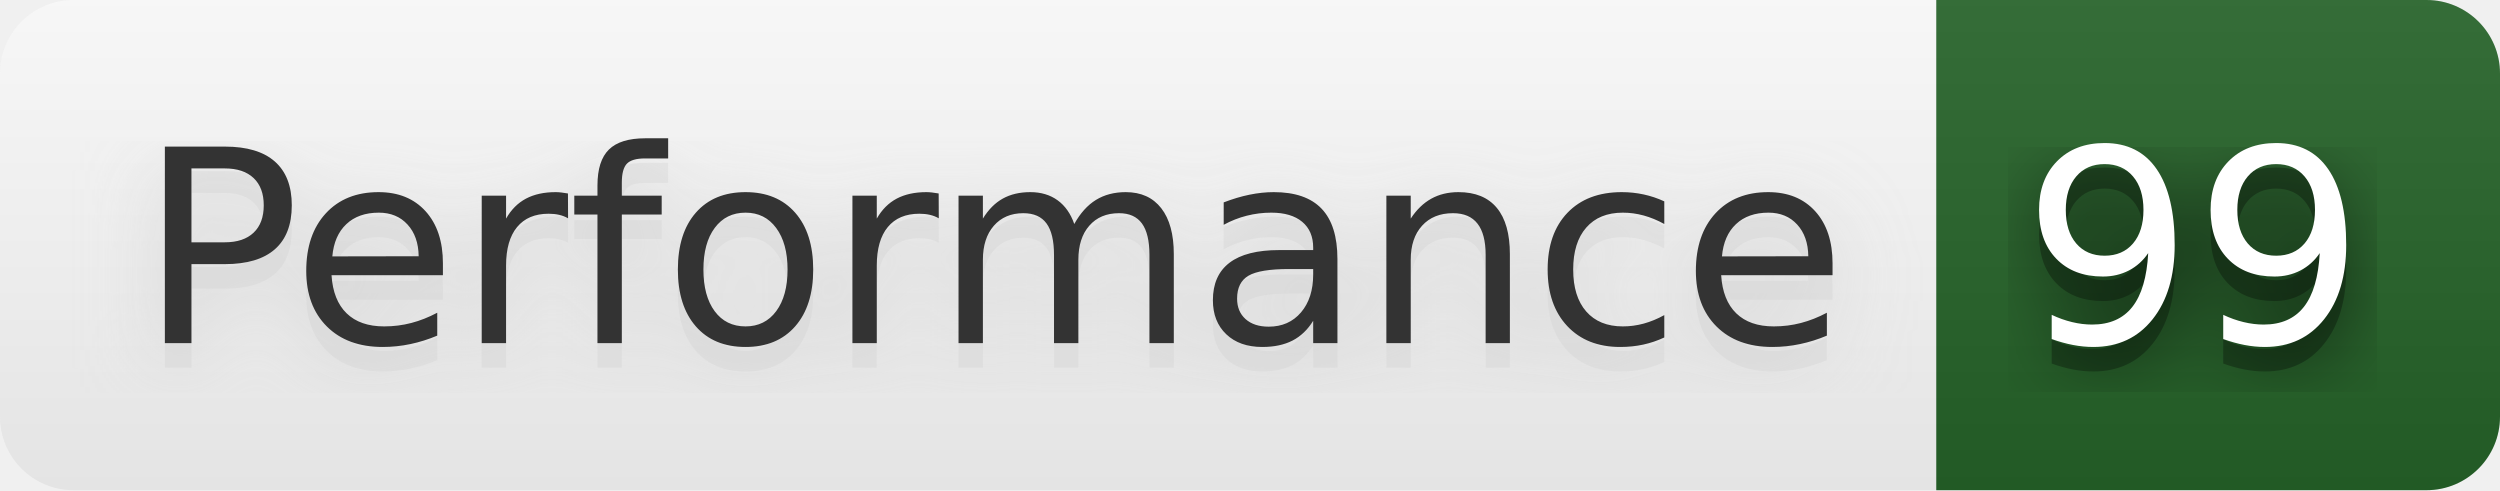
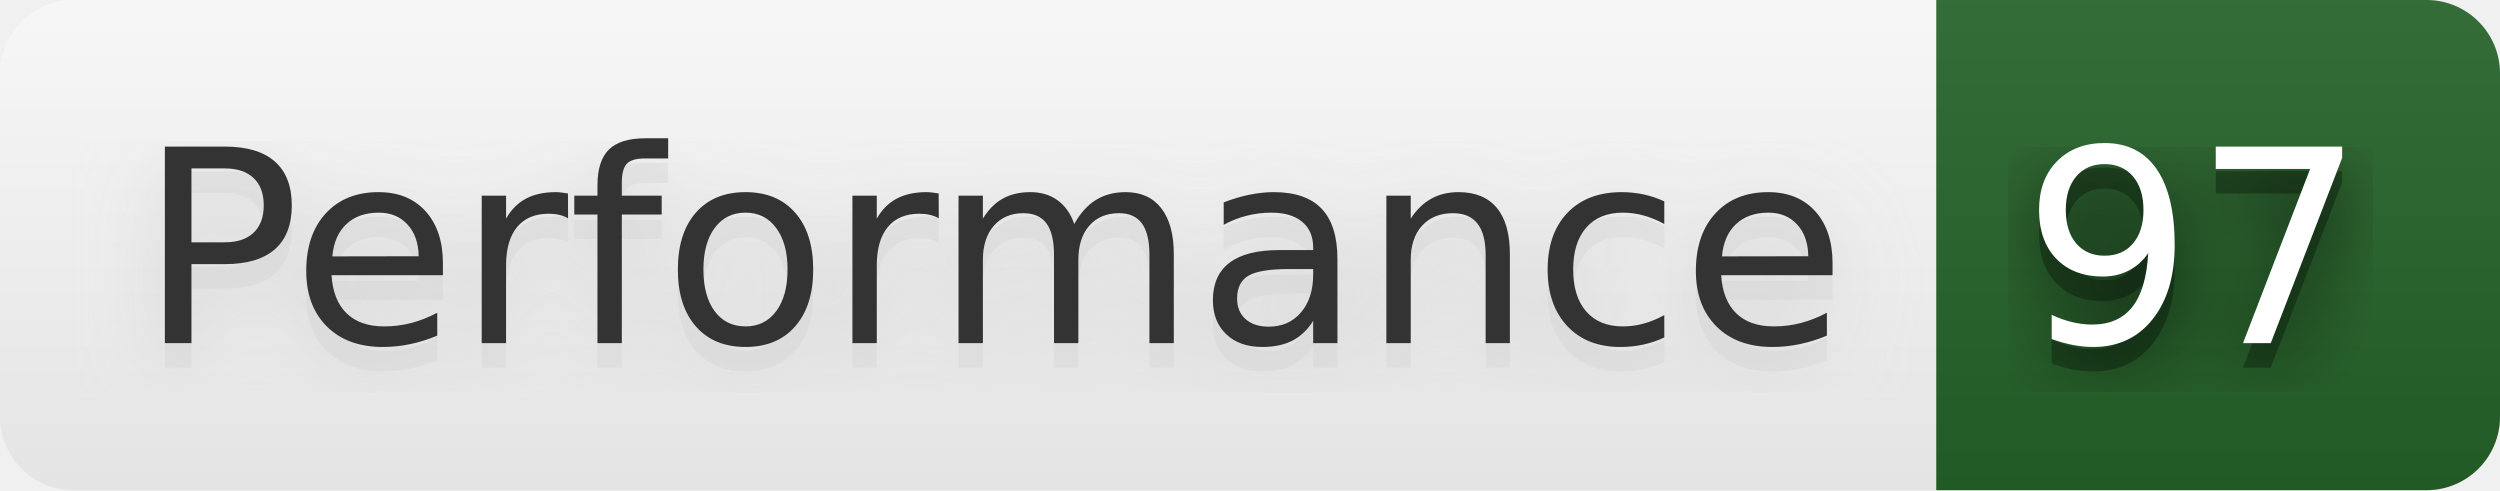
- <svg xmlns="http://www.w3.org/2000/svg" width="102" height="20" role="img" aria-label="Performance: 99">
+ <svg xmlns="http://www.w3.org/2000/svg" width="102" height="20" role="img" aria-label="Performance: 97">
  <filter id="blur">
    <feGaussianBlur stdDeviation="16" />
  </filter>
  <linearGradient id="s" x2="0" y2="100%">
    <stop offset="0" stop-color="#bbb" stop-opacity=".1" />
    <stop offset="1" stop-opacity=".1" />
  </linearGradient>
  <clipPath id="r">
    <rect width="102" height="20" rx="3" />
  </clipPath>
  <g clip-path="url(#r)">
    <rect width="79" height="20" fill="#fefefe" />
    <rect x="79" width="23" height="20" fill="#266429" />
    <rect width="102" height="20" fill="url(#s)" />
  </g>
  <g fill="#fff" text-anchor="middle" font-family="Verdana,Geneva,DejaVu Sans,sans-serif" text-rendering="geometricPrecision" font-size="110">
    <g transform="scale(.1)">
      <g aria-hidden="true" fill="#ccc">
        <text x="405" y="150" fill-opacity=".8" filter="url(#blur)" textLength="690">Performance</text>
        <text x="405" y="150" fill-opacity=".3" textLength="690">Performance</text>
      </g>
      <text x="405" y="140" textLength="690" fill="#333">Performance</text>
    </g>
    <g transform="scale(.1)">
      <g aria-hidden="true" fill="#010101">
-         <text x="895" y="150" fill-opacity=".8" filter="url(#blur)" textLength="130">99</text>
-         <text x="895" y="150" fill-opacity=".3" textLength="130">99</text>
+         <text x="895" y="150" fill-opacity=".8" filter="url(#blur)" textLength="130">97</text>
+         <text x="895" y="150" fill-opacity=".3" textLength="130">97</text>
      </g>
-       <text x="895" y="140" textLength="130">99</text>
+       <text x="895" y="140" textLength="130">97</text>
    </g>
  </g>
</svg>
